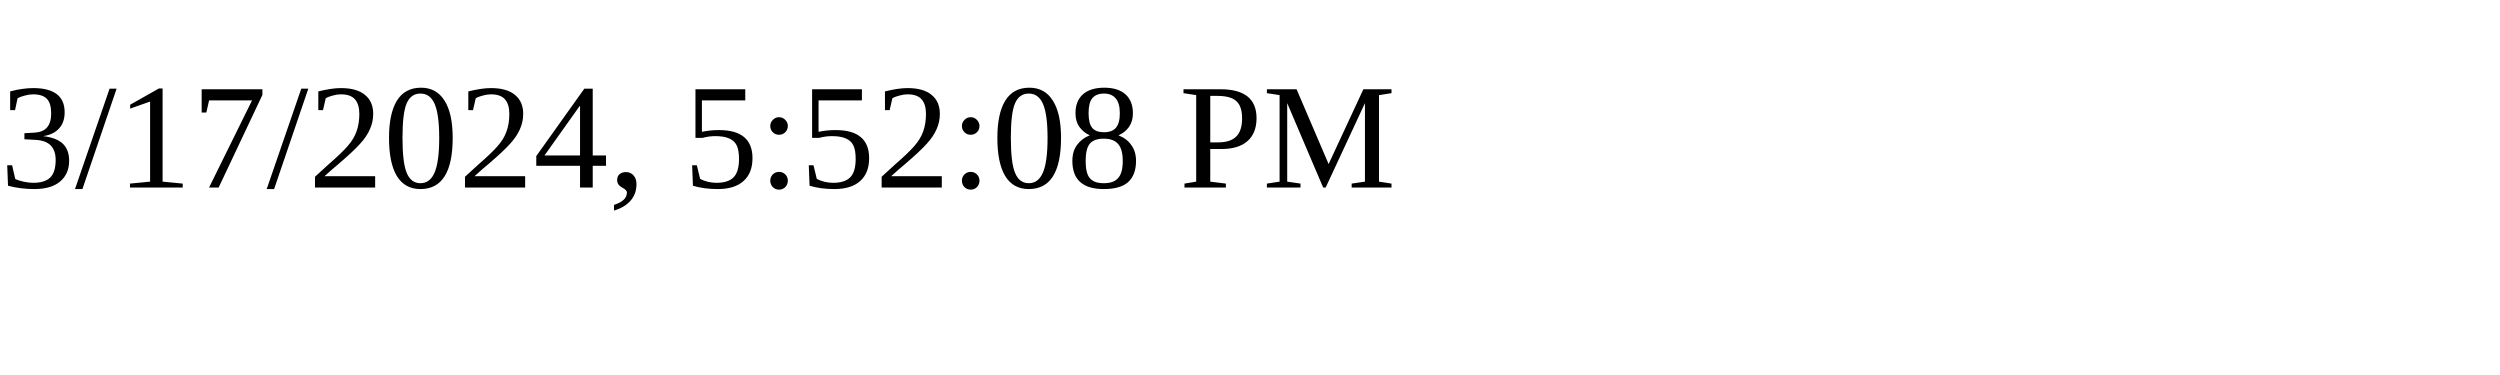
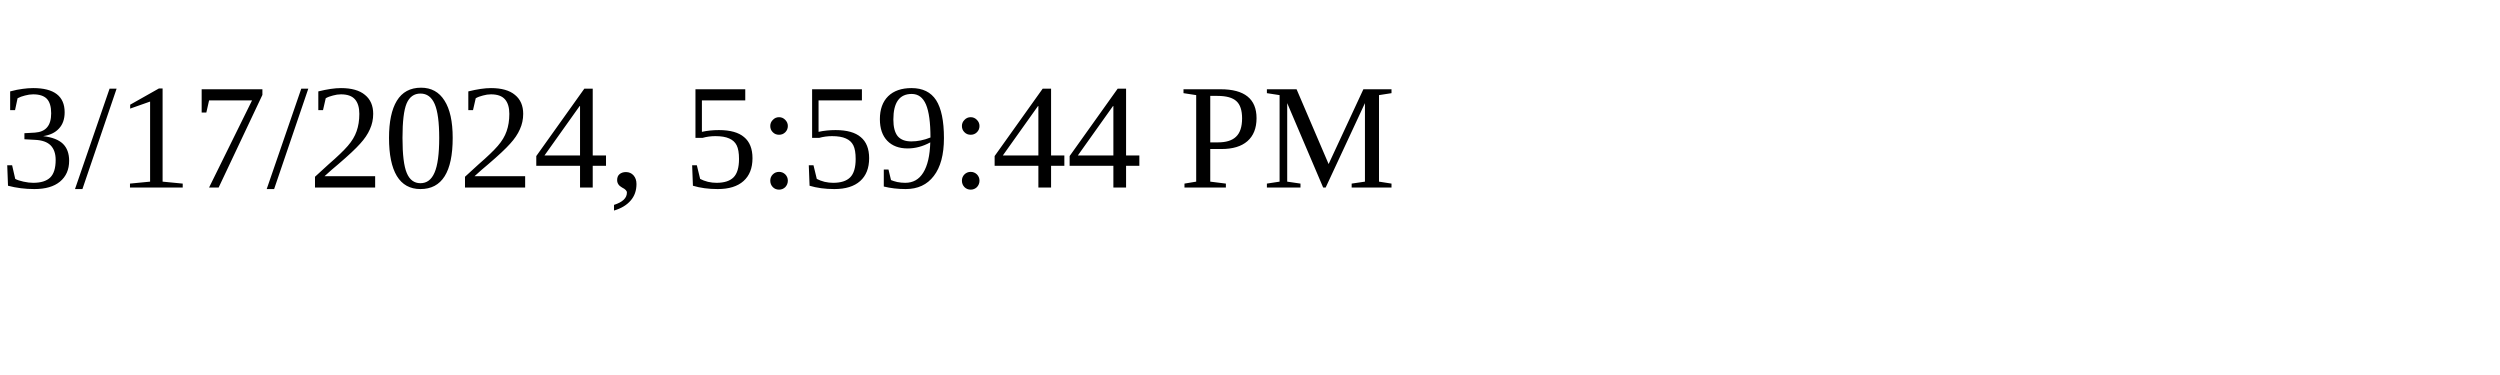
<svg xmlns="http://www.w3.org/2000/svg" height="30" width="200">
-   <text x="0" y="15">3/17/2024, 5:52:08 PM</text>
+   <text x="0" y="15">3/17/2024, 5:59:44 PM</text>
</svg>
